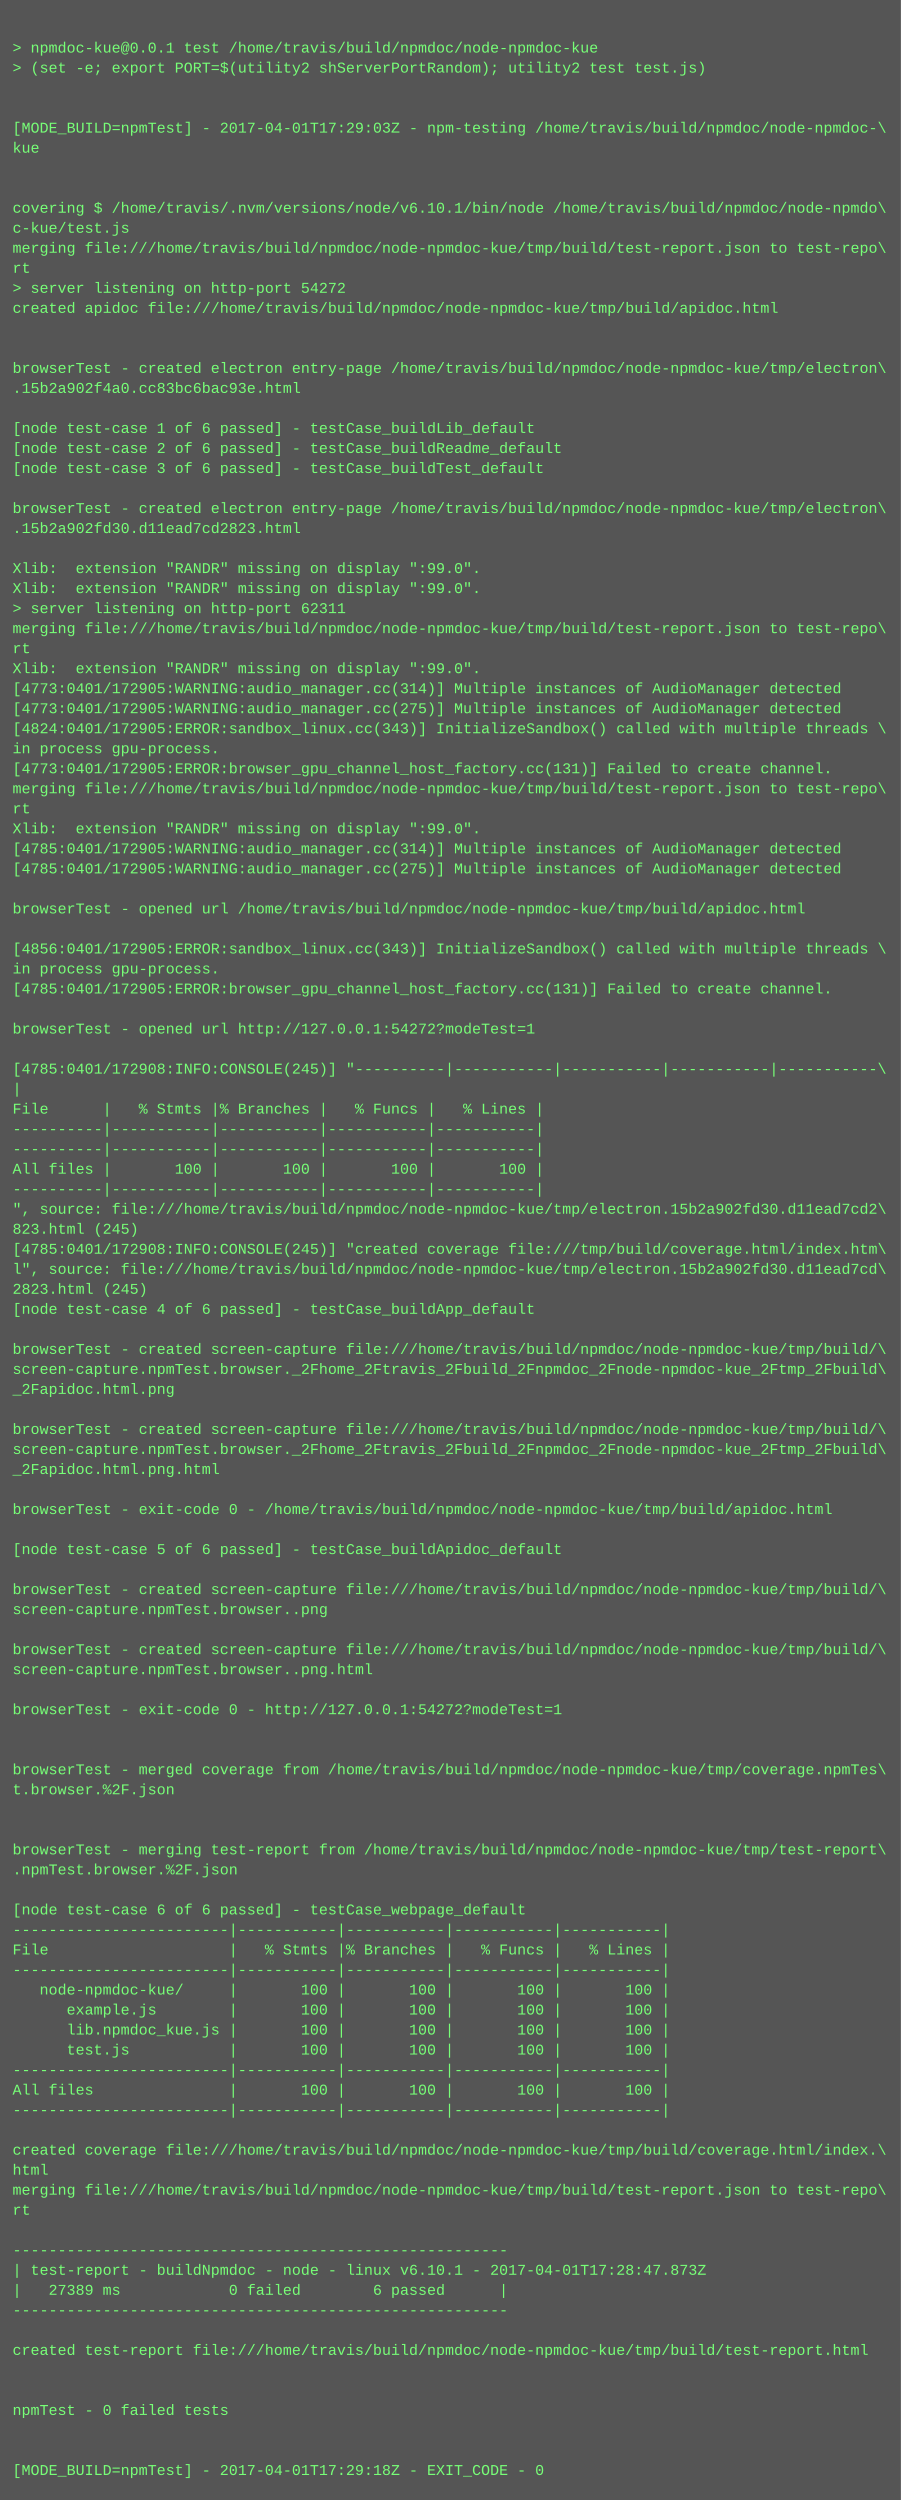
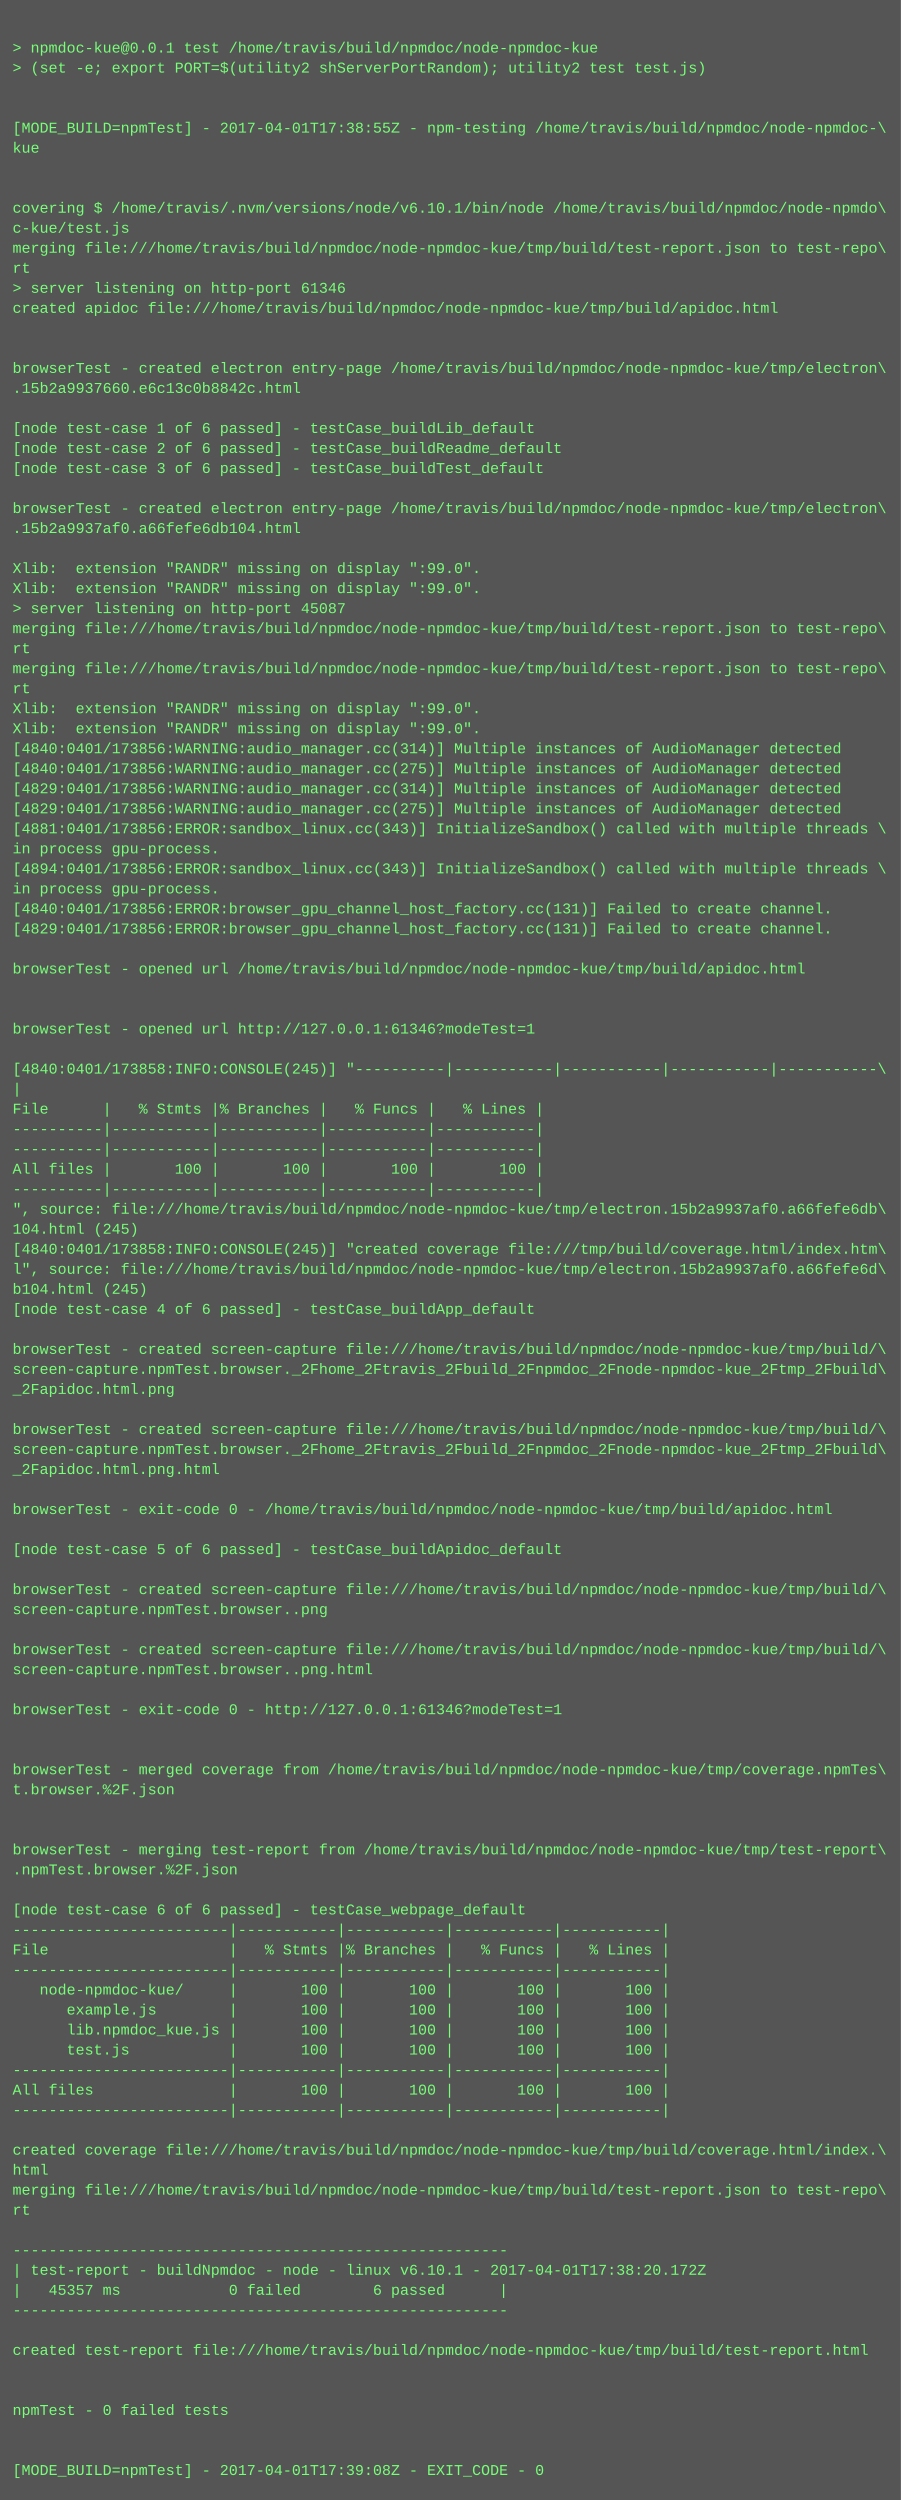
<svg xmlns="http://www.w3.org/2000/svg" height="1998" width="720">
  <rect height="1998" fill="#555" width="720" />
  <text fill="#7f7" font-family="Courier New" font-size="12" xml:space="preserve">
    <tspan x="10" y="26" />
    <tspan x="10" y="42">&gt; npmdoc-kue@0.0.1 test /home/travis/build/npmdoc/node-npmdoc-kue</tspan>
    <tspan x="10" y="58">&gt; (set -e; export PORT=$(utility2 shServerPortRandom); utility2 test test.js)</tspan>
    <tspan x="10" y="74" />
    <tspan x="10" y="90" />
-     <tspan x="10" y="106">[MODE_BUILD=npmTest] - 2017-04-01T17:29:03Z - npm-testing /home/travis/build/npmdoc/node-npmdoc-\</tspan>
+     <tspan x="10" y="106">[MODE_BUILD=npmTest] - 2017-04-01T17:38:55Z - npm-testing /home/travis/build/npmdoc/node-npmdoc-\</tspan>
    <tspan x="10" y="122">kue</tspan>
    <tspan x="10" y="138" />
    <tspan x="10" y="154" />
    <tspan x="10" y="170">covering $ /home/travis/.nvm/versions/node/v6.10.1/bin/node /home/travis/build/npmdoc/node-npmdo\</tspan>
    <tspan x="10" y="186">c-kue/test.js</tspan>
    <tspan x="10" y="202">merging file:///home/travis/build/npmdoc/node-npmdoc-kue/tmp/build/test-report.json to test-repo\</tspan>
    <tspan x="10" y="218">rt</tspan>
-     <tspan x="10" y="234">&gt; server listening on http-port 54272</tspan>
+     <tspan x="10" y="234">&gt; server listening on http-port 61346</tspan>
    <tspan x="10" y="250">created apidoc file:///home/travis/build/npmdoc/node-npmdoc-kue/tmp/build/apidoc.html</tspan>
    <tspan x="10" y="266" />
    <tspan x="10" y="282" />
    <tspan x="10" y="298">browserTest - created electron entry-page /home/travis/build/npmdoc/node-npmdoc-kue/tmp/electron\</tspan>
-     <tspan x="10" y="314">.15b2a902f4a0.cc83bc6bac93e.html</tspan>
+     <tspan x="10" y="314">.15b2a9937660.e6c13c0b8842c.html</tspan>
    <tspan x="10" y="330" />
    <tspan x="10" y="346">[node test-case 1 of 6 passed] - testCase_buildLib_default</tspan>
    <tspan x="10" y="362">[node test-case 2 of 6 passed] - testCase_buildReadme_default</tspan>
    <tspan x="10" y="378">[node test-case 3 of 6 passed] - testCase_buildTest_default</tspan>
    <tspan x="10" y="394" />
    <tspan x="10" y="410">browserTest - created electron entry-page /home/travis/build/npmdoc/node-npmdoc-kue/tmp/electron\</tspan>
-     <tspan x="10" y="426">.15b2a902fd30.d11ead7cd2823.html</tspan>
+     <tspan x="10" y="426">.15b2a9937af0.a66fefe6db104.html</tspan>
    <tspan x="10" y="442" />
    <tspan x="10" y="458">Xlib:  extension "RANDR" missing on display ":99.0".</tspan>
    <tspan x="10" y="474">Xlib:  extension "RANDR" missing on display ":99.0".</tspan>
-     <tspan x="10" y="490">&gt; server listening on http-port 62311</tspan>
+     <tspan x="10" y="490">&gt; server listening on http-port 45087</tspan>
    <tspan x="10" y="506">merging file:///home/travis/build/npmdoc/node-npmdoc-kue/tmp/build/test-report.json to test-repo\</tspan>
    <tspan x="10" y="522">rt</tspan>
-     <tspan x="10" y="538">Xlib:  extension "RANDR" missing on display ":99.0".</tspan>
-     <tspan x="10" y="554">[4773:0401/172905:WARNING:audio_manager.cc(314)] Multiple instances of AudioManager detected</tspan>
-     <tspan x="10" y="570">[4773:0401/172905:WARNING:audio_manager.cc(275)] Multiple instances of AudioManager detected</tspan>
-     <tspan x="10" y="586">[4824:0401/172905:ERROR:sandbox_linux.cc(343)] InitializeSandbox() called with multiple threads \</tspan>
-     <tspan x="10" y="602">in process gpu-process. </tspan>
-     <tspan x="10" y="618">[4773:0401/172905:ERROR:browser_gpu_channel_host_factory.cc(131)] Failed to create channel.</tspan>
-     <tspan x="10" y="634">merging file:///home/travis/build/npmdoc/node-npmdoc-kue/tmp/build/test-report.json to test-repo\</tspan>
-     <tspan x="10" y="650">rt</tspan>
-     <tspan x="10" y="666">Xlib:  extension "RANDR" missing on display ":99.0".</tspan>
-     <tspan x="10" y="682">[4785:0401/172905:WARNING:audio_manager.cc(314)] Multiple instances of AudioManager detected</tspan>
-     <tspan x="10" y="698">[4785:0401/172905:WARNING:audio_manager.cc(275)] Multiple instances of AudioManager detected</tspan>
-     <tspan x="10" y="714" />
-     <tspan x="10" y="730">browserTest - opened url /home/travis/build/npmdoc/node-npmdoc-kue/tmp/build/apidoc.html</tspan>
-     <tspan x="10" y="746" />
-     <tspan x="10" y="762">[4856:0401/172905:ERROR:sandbox_linux.cc(343)] InitializeSandbox() called with multiple threads \</tspan>
-     <tspan x="10" y="778">in process gpu-process. </tspan>
-     <tspan x="10" y="794">[4785:0401/172905:ERROR:browser_gpu_channel_host_factory.cc(131)] Failed to create channel.</tspan>
+     <tspan x="10" y="538">merging file:///home/travis/build/npmdoc/node-npmdoc-kue/tmp/build/test-report.json to test-repo\</tspan>
+     <tspan x="10" y="554">rt</tspan>
+     <tspan x="10" y="570">Xlib:  extension "RANDR" missing on display ":99.0".</tspan>
+     <tspan x="10" y="586">Xlib:  extension "RANDR" missing on display ":99.0".</tspan>
+     <tspan x="10" y="602">[4840:0401/173856:WARNING:audio_manager.cc(314)] Multiple instances of AudioManager detected</tspan>
+     <tspan x="10" y="618">[4840:0401/173856:WARNING:audio_manager.cc(275)] Multiple instances of AudioManager detected</tspan>
+     <tspan x="10" y="634">[4829:0401/173856:WARNING:audio_manager.cc(314)] Multiple instances of AudioManager detected</tspan>
+     <tspan x="10" y="650">[4829:0401/173856:WARNING:audio_manager.cc(275)] Multiple instances of AudioManager detected</tspan>
+     <tspan x="10" y="666">[4881:0401/173856:ERROR:sandbox_linux.cc(343)] InitializeSandbox() called with multiple threads \</tspan>
+     <tspan x="10" y="682">in process gpu-process. </tspan>
+     <tspan x="10" y="698">[4894:0401/173856:ERROR:sandbox_linux.cc(343)] InitializeSandbox() called with multiple threads \</tspan>
+     <tspan x="10" y="714">in process gpu-process. </tspan>
+     <tspan x="10" y="730">[4840:0401/173856:ERROR:browser_gpu_channel_host_factory.cc(131)] Failed to create channel.</tspan>
+     <tspan x="10" y="746">[4829:0401/173856:ERROR:browser_gpu_channel_host_factory.cc(131)] Failed to create channel.</tspan>
+     <tspan x="10" y="762" />
+     <tspan x="10" y="778">browserTest - opened url /home/travis/build/npmdoc/node-npmdoc-kue/tmp/build/apidoc.html</tspan>
+     <tspan x="10" y="794" />
    <tspan x="10" y="810" />
-     <tspan x="10" y="826">browserTest - opened url http://127.0.0.1:54272?modeTest=1</tspan>
+     <tspan x="10" y="826">browserTest - opened url http://127.0.0.1:61346?modeTest=1</tspan>
    <tspan x="10" y="842" />
-     <tspan x="10" y="858">[4785:0401/172908:INFO:CONSOLE(245)] "----------|-----------|-----------|-----------|-----------\</tspan>
+     <tspan x="10" y="858">[4840:0401/173858:INFO:CONSOLE(245)] "----------|-----------|-----------|-----------|-----------\</tspan>
    <tspan x="10" y="874">|</tspan>
    <tspan x="10" y="890">File      |   % Stmts |% Branches |   % Funcs |   % Lines |</tspan>
    <tspan x="10" y="906">----------|-----------|-----------|-----------|-----------|</tspan>
    <tspan x="10" y="922">----------|-----------|-----------|-----------|-----------|</tspan>
    <tspan x="10" y="938">All files |       100 |       100 |       100 |       100 |</tspan>
    <tspan x="10" y="954">----------|-----------|-----------|-----------|-----------|</tspan>
-     <tspan x="10" y="970">", source: file:///home/travis/build/npmdoc/node-npmdoc-kue/tmp/electron.15b2a902fd30.d11ead7cd2\</tspan>
-     <tspan x="10" y="986">823.html (245)</tspan>
-     <tspan x="10" y="1002">[4785:0401/172908:INFO:CONSOLE(245)] "created coverage file:///tmp/build/coverage.html/index.htm\</tspan>
-     <tspan x="10" y="1018">l", source: file:///home/travis/build/npmdoc/node-npmdoc-kue/tmp/electron.15b2a902fd30.d11ead7cd\</tspan>
-     <tspan x="10" y="1034">2823.html (245)</tspan>
+     <tspan x="10" y="970">", source: file:///home/travis/build/npmdoc/node-npmdoc-kue/tmp/electron.15b2a9937af0.a66fefe6db\</tspan>
+     <tspan x="10" y="986">104.html (245)</tspan>
+     <tspan x="10" y="1002">[4840:0401/173858:INFO:CONSOLE(245)] "created coverage file:///tmp/build/coverage.html/index.htm\</tspan>
+     <tspan x="10" y="1018">l", source: file:///home/travis/build/npmdoc/node-npmdoc-kue/tmp/electron.15b2a9937af0.a66fefe6d\</tspan>
+     <tspan x="10" y="1034">b104.html (245)</tspan>
    <tspan x="10" y="1050">[node test-case 4 of 6 passed] - testCase_buildApp_default</tspan>
    <tspan x="10" y="1066" />
    <tspan x="10" y="1082">browserTest - created screen-capture file:///home/travis/build/npmdoc/node-npmdoc-kue/tmp/build/\</tspan>
    <tspan x="10" y="1098">screen-capture.npmTest.browser._2Fhome_2Ftravis_2Fbuild_2Fnpmdoc_2Fnode-npmdoc-kue_2Ftmp_2Fbuild\</tspan>
    <tspan x="10" y="1114">_2Fapidoc.html.png</tspan>
    <tspan x="10" y="1130" />
    <tspan x="10" y="1146">browserTest - created screen-capture file:///home/travis/build/npmdoc/node-npmdoc-kue/tmp/build/\</tspan>
    <tspan x="10" y="1162">screen-capture.npmTest.browser._2Fhome_2Ftravis_2Fbuild_2Fnpmdoc_2Fnode-npmdoc-kue_2Ftmp_2Fbuild\</tspan>
    <tspan x="10" y="1178">_2Fapidoc.html.png.html</tspan>
    <tspan x="10" y="1194" />
    <tspan x="10" y="1210">browserTest - exit-code 0 - /home/travis/build/npmdoc/node-npmdoc-kue/tmp/build/apidoc.html</tspan>
    <tspan x="10" y="1226" />
    <tspan x="10" y="1242">[node test-case 5 of 6 passed] - testCase_buildApidoc_default</tspan>
    <tspan x="10" y="1258" />
    <tspan x="10" y="1274">browserTest - created screen-capture file:///home/travis/build/npmdoc/node-npmdoc-kue/tmp/build/\</tspan>
    <tspan x="10" y="1290">screen-capture.npmTest.browser..png</tspan>
    <tspan x="10" y="1306" />
    <tspan x="10" y="1322">browserTest - created screen-capture file:///home/travis/build/npmdoc/node-npmdoc-kue/tmp/build/\</tspan>
    <tspan x="10" y="1338">screen-capture.npmTest.browser..png.html</tspan>
    <tspan x="10" y="1354" />
-     <tspan x="10" y="1370">browserTest - exit-code 0 - http://127.0.0.1:54272?modeTest=1</tspan>
+     <tspan x="10" y="1370">browserTest - exit-code 0 - http://127.0.0.1:61346?modeTest=1</tspan>
    <tspan x="10" y="1386" />
    <tspan x="10" y="1402" />
    <tspan x="10" y="1418">browserTest - merged coverage from /home/travis/build/npmdoc/node-npmdoc-kue/tmp/coverage.npmTes\</tspan>
    <tspan x="10" y="1434">t.browser.%2F.json</tspan>
    <tspan x="10" y="1450" />
    <tspan x="10" y="1466" />
    <tspan x="10" y="1482">browserTest - merging test-report from /home/travis/build/npmdoc/node-npmdoc-kue/tmp/test-report\</tspan>
    <tspan x="10" y="1498">.npmTest.browser.%2F.json</tspan>
    <tspan x="10" y="1514" />
    <tspan x="10" y="1530">[node test-case 6 of 6 passed] - testCase_webpage_default</tspan>
    <tspan x="10" y="1546">------------------------|-----------|-----------|-----------|-----------|</tspan>
    <tspan x="10" y="1562">File                    |   % Stmts |% Branches |   % Funcs |   % Lines |</tspan>
    <tspan x="10" y="1578">------------------------|-----------|-----------|-----------|-----------|</tspan>
    <tspan x="10" y="1594">   node-npmdoc-kue/     |       100 |       100 |       100 |       100 |</tspan>
    <tspan x="10" y="1610">      example.js        |       100 |       100 |       100 |       100 |</tspan>
    <tspan x="10" y="1626">      lib.npmdoc_kue.js |       100 |       100 |       100 |       100 |</tspan>
    <tspan x="10" y="1642">      test.js           |       100 |       100 |       100 |       100 |</tspan>
    <tspan x="10" y="1658">------------------------|-----------|-----------|-----------|-----------|</tspan>
    <tspan x="10" y="1674">All files               |       100 |       100 |       100 |       100 |</tspan>
    <tspan x="10" y="1690">------------------------|-----------|-----------|-----------|-----------|</tspan>
    <tspan x="10" y="1706" />
    <tspan x="10" y="1722">created coverage file:///home/travis/build/npmdoc/node-npmdoc-kue/tmp/build/coverage.html/index.\</tspan>
    <tspan x="10" y="1738">html</tspan>
    <tspan x="10" y="1754">merging file:///home/travis/build/npmdoc/node-npmdoc-kue/tmp/build/test-report.json to test-repo\</tspan>
    <tspan x="10" y="1770">rt</tspan>
    <tspan x="10" y="1786" />
    <tspan x="10" y="1802">-------------------------------------------------------</tspan>
-     <tspan x="10" y="1818">| test-report - buildNpmdoc - node - linux v6.10.1 - 2017-04-01T17:28:47.873Z</tspan>
-     <tspan x="10" y="1834">|   27389 ms            0 failed        6 passed      |</tspan>
+     <tspan x="10" y="1818">| test-report - buildNpmdoc - node - linux v6.10.1 - 2017-04-01T17:38:20.172Z</tspan>
+     <tspan x="10" y="1834">|   45357 ms            0 failed        6 passed      |</tspan>
    <tspan x="10" y="1850">-------------------------------------------------------</tspan>
    <tspan x="10" y="1866" />
    <tspan x="10" y="1882">created test-report file:///home/travis/build/npmdoc/node-npmdoc-kue/tmp/build/test-report.html</tspan>
    <tspan x="10" y="1898" />
    <tspan x="10" y="1914" />
    <tspan x="10" y="1930">npmTest - 0 failed tests</tspan>
    <tspan x="10" y="1946" />
    <tspan x="10" y="1962" />
-     <tspan x="10" y="1978">[MODE_BUILD=npmTest] - 2017-04-01T17:29:18Z - EXIT_CODE - 0</tspan>
+     <tspan x="10" y="1978">[MODE_BUILD=npmTest] - 2017-04-01T17:39:08Z - EXIT_CODE - 0</tspan>
  </text>
</svg>
